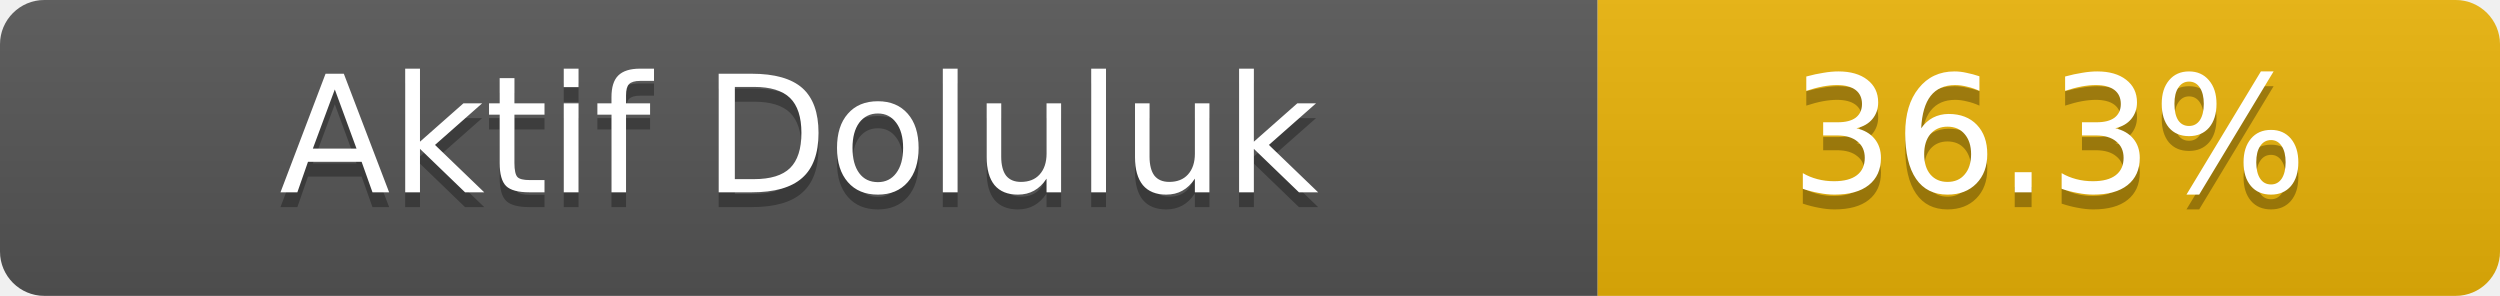
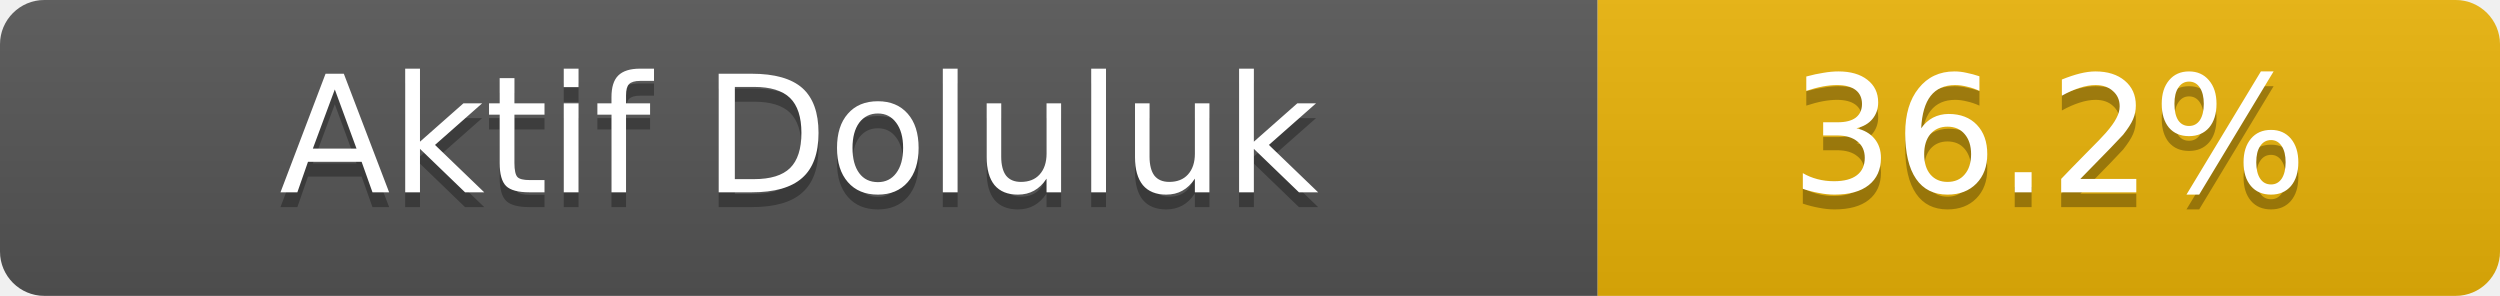
- <svg xmlns="http://www.w3.org/2000/svg" width="169" height="20" role="img" aria-label="Aktif Doluluk: 36.3%">
+ <svg xmlns="http://www.w3.org/2000/svg" width="169" height="20" role="img" aria-label="Aktif Doluluk: 36.2%">
  <linearGradient id="s" x2="0" y2="100%">
    <stop offset="0" stop-color="#bbb" stop-opacity=".1" />
    <stop offset="1" stop-opacity=".1" />
  </linearGradient>
  <clipPath id="r">
    <rect width="169" height="20" rx="3" fill="#fff" />
  </clipPath>
  <g clip-path="url(#r)">
    <rect width="108" height="20" fill="#555" />
    <rect x="108" width="61" height="20" fill="#eab308" />
    <rect width="169" height="20" fill="url(#s)" />
  </g>
  <g fill="#fff" text-anchor="middle" font-family="Verdana,Geneva,DejaVu Sans,sans-serif" font-size="11">
    <text x="54.0" y="14" fill="#010101" fill-opacity=".3">Aktif Doluluk</text>
    <text x="54.0" y="13">Aktif Doluluk</text>
-     <text x="138.5" y="14" fill="#010101" fill-opacity=".3">36.3%</text>
-     <text x="138.5" y="13">36.3%</text>
+     <text x="138.5" y="14" fill="#010101" fill-opacity=".3">36.2%</text>
+     <text x="138.5" y="13">36.2%</text>
  </g>
</svg>
